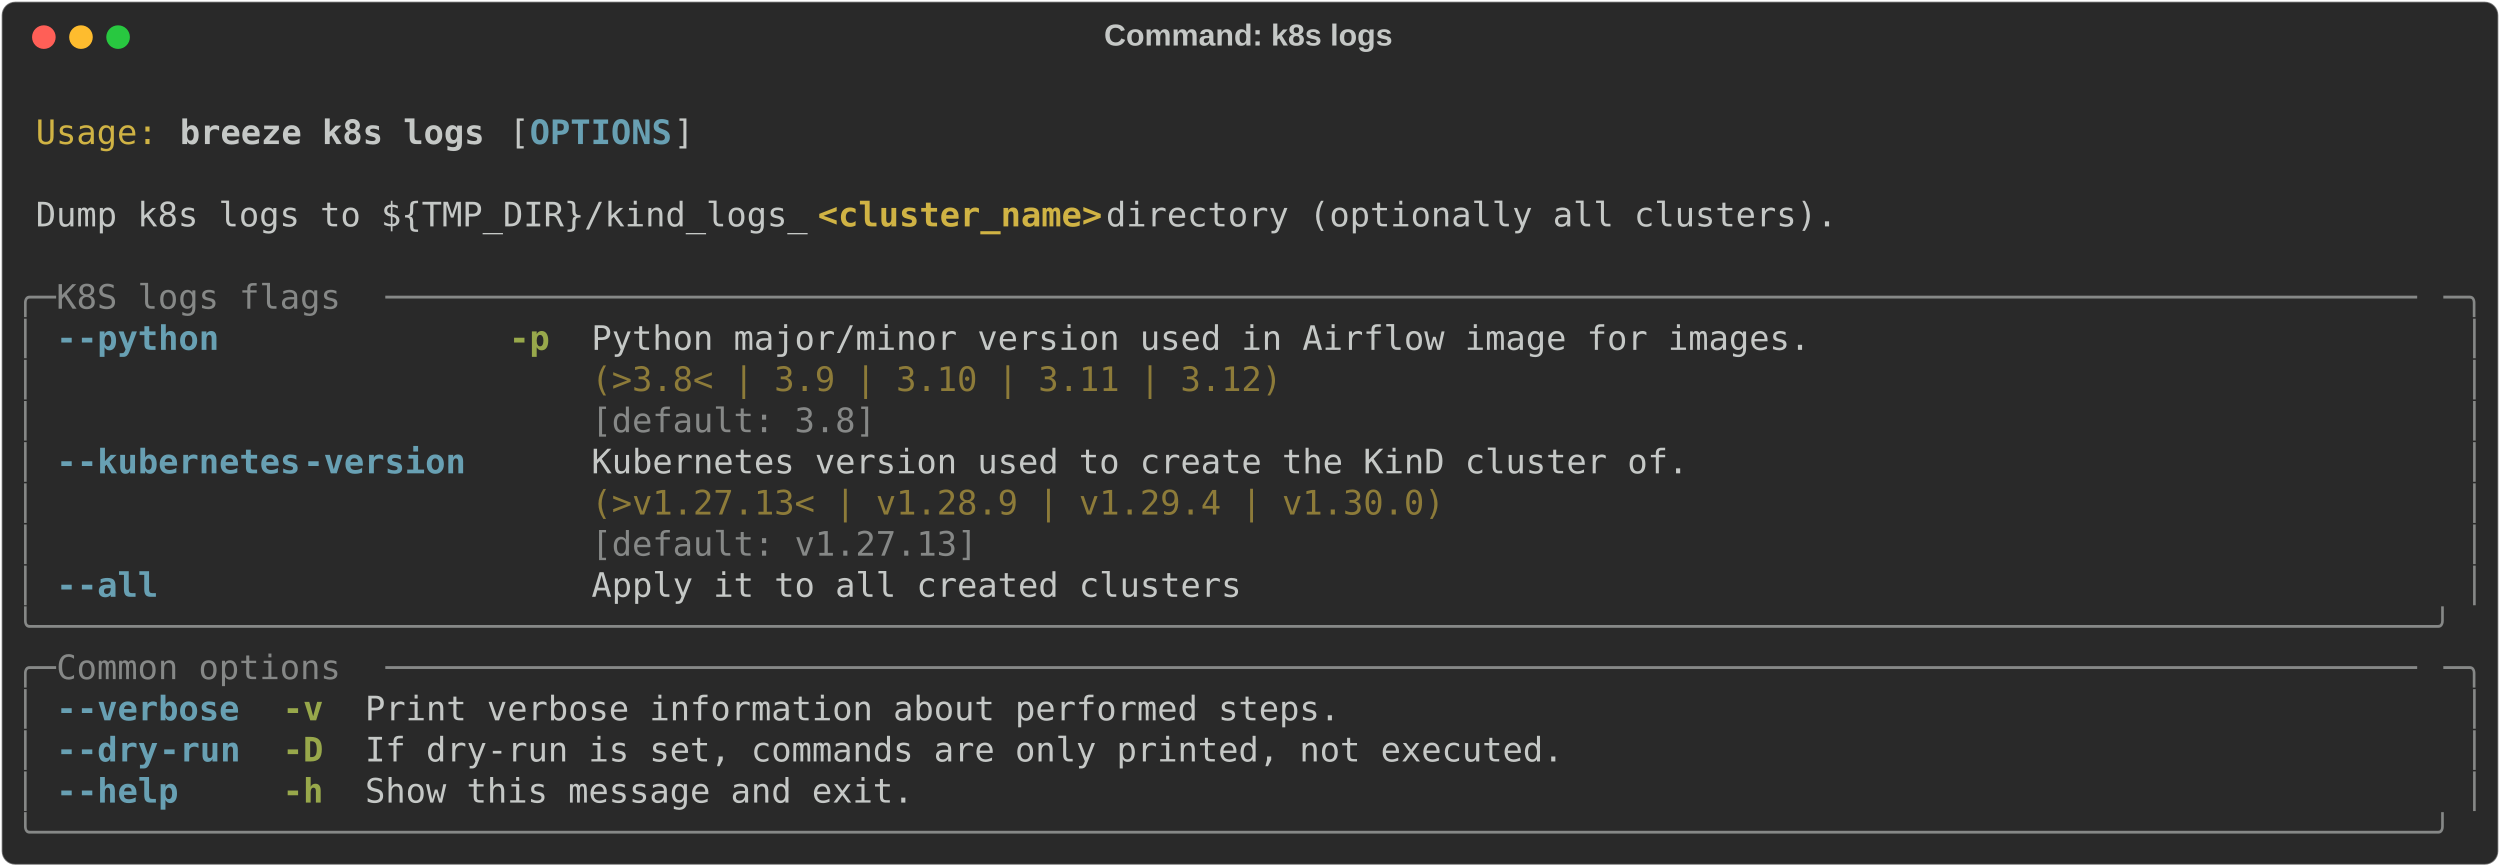
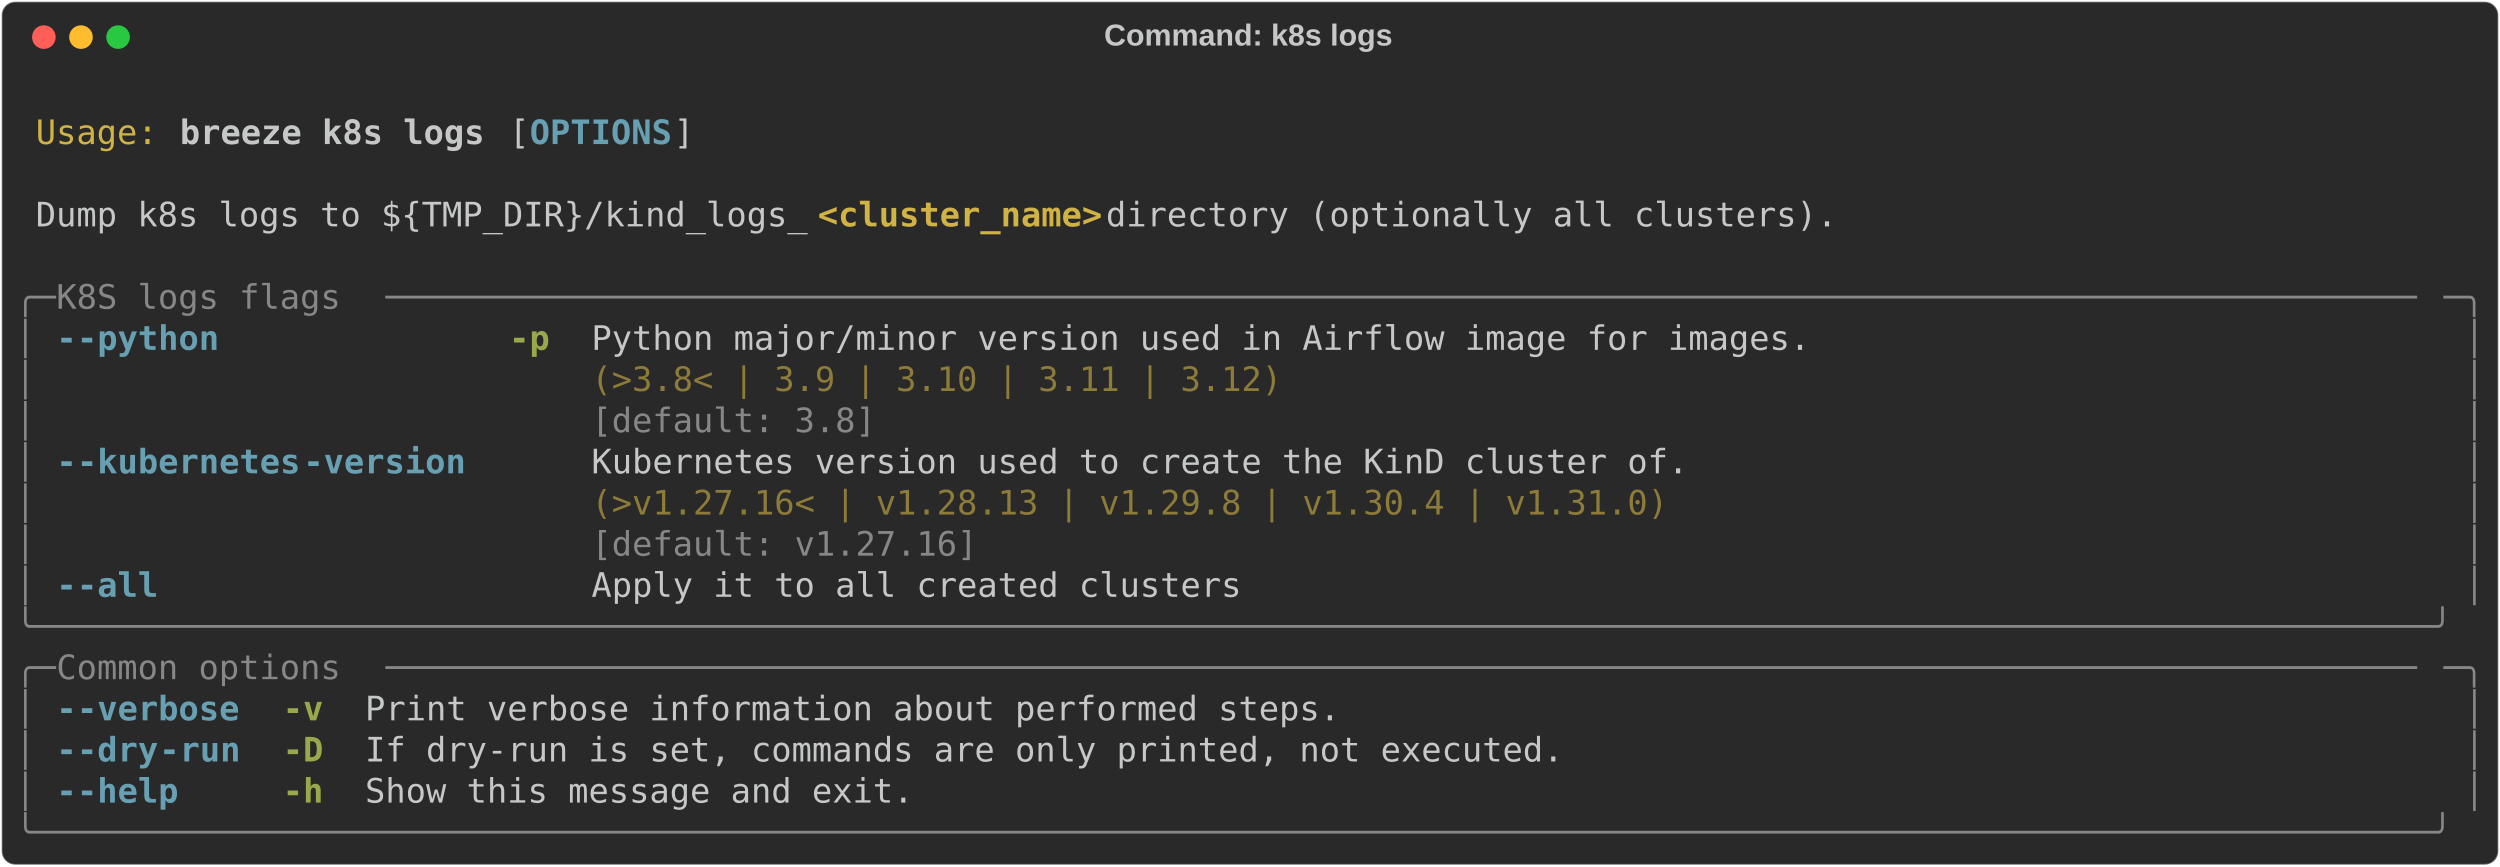
<svg xmlns="http://www.w3.org/2000/svg" class="rich-terminal" viewBox="0 0 1482 513.6">
  <style>

    @font-face {
        font-family: "Fira Code";
        src: local("FiraCode-Regular"),
                url("https://cdnjs.cloudflare.com/ajax/libs/firacode/6.2.0/woff2/FiraCode-Regular.woff2") format("woff2"),
                url("https://cdnjs.cloudflare.com/ajax/libs/firacode/6.2.0/woff/FiraCode-Regular.woff") format("woff");
        font-style: normal;
        font-weight: 400;
    }
    @font-face {
        font-family: "Fira Code";
        src: local("FiraCode-Bold"),
                url("https://cdnjs.cloudflare.com/ajax/libs/firacode/6.2.0/woff2/FiraCode-Bold.woff2") format("woff2"),
                url("https://cdnjs.cloudflare.com/ajax/libs/firacode/6.2.0/woff/FiraCode-Bold.woff") format("woff");
        font-style: bold;
        font-weight: 700;
    }

    .breeze-k8s-logs-matrix {
        font-family: Fira Code, monospace;
        font-size: 20px;
        line-height: 24.4px;
        font-variant-east-asian: full-width;
    }

    .breeze-k8s-logs-title {
        font-size: 18px;
        font-weight: bold;
        font-family: arial;
    }

    .breeze-k8s-logs-r1 { fill: #c5c8c6 }
.breeze-k8s-logs-r2 { fill: #d0b344 }
.breeze-k8s-logs-r3 { fill: #c5c8c6;font-weight: bold }
.breeze-k8s-logs-r4 { fill: #68a0b3;font-weight: bold }
.breeze-k8s-logs-r5 { fill: #d0b344;font-weight: bold }
.breeze-k8s-logs-r6 { fill: #868887 }
.breeze-k8s-logs-r7 { fill: #98a84b;font-weight: bold }
.breeze-k8s-logs-r8 { fill: #8d7b39 }
    </style>
  <defs>
    <clipPath id="breeze-k8s-logs-clip-terminal">
      <rect x="0" y="0" width="1463.0" height="462.6" />
    </clipPath>
    <clipPath id="breeze-k8s-logs-line-0">
      <rect x="0" y="1.5" width="1464" height="24.65" />
    </clipPath>
    <clipPath id="breeze-k8s-logs-line-1">
      <rect x="0" y="25.9" width="1464" height="24.65" />
    </clipPath>
    <clipPath id="breeze-k8s-logs-line-2">
      <rect x="0" y="50.3" width="1464" height="24.65" />
    </clipPath>
    <clipPath id="breeze-k8s-logs-line-3">
      <rect x="0" y="74.7" width="1464" height="24.65" />
    </clipPath>
    <clipPath id="breeze-k8s-logs-line-4">
      <rect x="0" y="99.1" width="1464" height="24.65" />
    </clipPath>
    <clipPath id="breeze-k8s-logs-line-5">
      <rect x="0" y="123.5" width="1464" height="24.65" />
    </clipPath>
    <clipPath id="breeze-k8s-logs-line-6">
      <rect x="0" y="147.9" width="1464" height="24.65" />
    </clipPath>
    <clipPath id="breeze-k8s-logs-line-7">
      <rect x="0" y="172.3" width="1464" height="24.65" />
    </clipPath>
    <clipPath id="breeze-k8s-logs-line-8">
      <rect x="0" y="196.7" width="1464" height="24.65" />
    </clipPath>
    <clipPath id="breeze-k8s-logs-line-9">
      <rect x="0" y="221.1" width="1464" height="24.65" />
    </clipPath>
    <clipPath id="breeze-k8s-logs-line-10">
      <rect x="0" y="245.5" width="1464" height="24.65" />
    </clipPath>
    <clipPath id="breeze-k8s-logs-line-11">
      <rect x="0" y="269.9" width="1464" height="24.65" />
    </clipPath>
    <clipPath id="breeze-k8s-logs-line-12">
      <rect x="0" y="294.3" width="1464" height="24.65" />
    </clipPath>
    <clipPath id="breeze-k8s-logs-line-13">
      <rect x="0" y="318.7" width="1464" height="24.65" />
    </clipPath>
    <clipPath id="breeze-k8s-logs-line-14">
      <rect x="0" y="343.1" width="1464" height="24.65" />
    </clipPath>
    <clipPath id="breeze-k8s-logs-line-15">
      <rect x="0" y="367.5" width="1464" height="24.65" />
    </clipPath>
    <clipPath id="breeze-k8s-logs-line-16">
      <rect x="0" y="391.9" width="1464" height="24.65" />
    </clipPath>
    <clipPath id="breeze-k8s-logs-line-17">
      <rect x="0" y="416.3" width="1464" height="24.65" />
    </clipPath>
  </defs>
  <rect fill="#292929" stroke="rgba(255,255,255,0.35)" stroke-width="1" x="1" y="1" width="1480" height="511.6" rx="8" />
  <text class="breeze-k8s-logs-title" fill="#c5c8c6" text-anchor="middle" x="740" y="27">Command: k8s logs</text>
  <g transform="translate(26,22)">
    <circle cx="0" cy="0" r="7" fill="#ff5f57" />
    <circle cx="22" cy="0" r="7" fill="#febc2e" />
    <circle cx="44" cy="0" r="7" fill="#28c840" />
  </g>
  <g transform="translate(9, 41)" clip-path="url(#breeze-k8s-logs-clip-terminal)">
    <g class="breeze-k8s-logs-matrix">
      <text class="breeze-k8s-logs-r1" x="1464" y="20" textLength="12.2" clip-path="url(#breeze-k8s-logs-line-0)">
</text>
      <text class="breeze-k8s-logs-r2" x="12.2" y="44.4" textLength="73.2" clip-path="url(#breeze-k8s-logs-line-1)">Usage:</text>
      <text class="breeze-k8s-logs-r3" x="97.6" y="44.4" textLength="183" clip-path="url(#breeze-k8s-logs-line-1)">breeze k8s logs</text>
      <text class="breeze-k8s-logs-r1" x="292.8" y="44.4" textLength="12.2" clip-path="url(#breeze-k8s-logs-line-1)">[</text>
      <text class="breeze-k8s-logs-r4" x="305" y="44.4" textLength="85.4" clip-path="url(#breeze-k8s-logs-line-1)">OPTIONS</text>
      <text class="breeze-k8s-logs-r1" x="390.4" y="44.4" textLength="12.2" clip-path="url(#breeze-k8s-logs-line-1)">]</text>
      <text class="breeze-k8s-logs-r1" x="1464" y="44.4" textLength="12.2" clip-path="url(#breeze-k8s-logs-line-1)">
</text>
      <text class="breeze-k8s-logs-r1" x="1464" y="68.8" textLength="12.2" clip-path="url(#breeze-k8s-logs-line-2)">
</text>
      <text class="breeze-k8s-logs-r1" x="12.2" y="93.2" textLength="463.6" clip-path="url(#breeze-k8s-logs-line-3)">Dump k8s logs to ${TMP_DIR}/kind_logs_</text>
      <text class="breeze-k8s-logs-r5" x="475.8" y="93.2" textLength="170.8" clip-path="url(#breeze-k8s-logs-line-3)">&lt;cluster_name&gt;</text>
      <text class="breeze-k8s-logs-r1" x="646.6" y="93.2" textLength="451.4" clip-path="url(#breeze-k8s-logs-line-3)"> directory (optionally all clusters).</text>
      <text class="breeze-k8s-logs-r1" x="1464" y="93.2" textLength="12.2" clip-path="url(#breeze-k8s-logs-line-3)">
</text>
      <text class="breeze-k8s-logs-r1" x="1464" y="117.6" textLength="12.2" clip-path="url(#breeze-k8s-logs-line-4)">
</text>
      <text class="breeze-k8s-logs-r6" x="0" y="142" textLength="24.4" clip-path="url(#breeze-k8s-logs-line-5)">╭─</text>
      <text class="breeze-k8s-logs-r6" x="24.4" y="142" textLength="195.2" clip-path="url(#breeze-k8s-logs-line-5)"> K8S logs flags </text>
      <text class="breeze-k8s-logs-r6" x="219.6" y="142" textLength="1220" clip-path="url(#breeze-k8s-logs-line-5)">────────────────────────────────────────────────────────────────────────────────────────────────────</text>
      <text class="breeze-k8s-logs-r6" x="1439.6" y="142" textLength="24.4" clip-path="url(#breeze-k8s-logs-line-5)">─╮</text>
      <text class="breeze-k8s-logs-r1" x="1464" y="142" textLength="12.2" clip-path="url(#breeze-k8s-logs-line-5)">
</text>
      <text class="breeze-k8s-logs-r6" x="0" y="166.4" textLength="12.2" clip-path="url(#breeze-k8s-logs-line-6)">│</text>
      <text class="breeze-k8s-logs-r4" x="24.4" y="166.4" textLength="12.2" clip-path="url(#breeze-k8s-logs-line-6)">-</text>
      <text class="breeze-k8s-logs-r4" x="36.6" y="166.4" textLength="85.4" clip-path="url(#breeze-k8s-logs-line-6)">-python</text>
      <text class="breeze-k8s-logs-r7" x="292.8" y="166.4" textLength="24.4" clip-path="url(#breeze-k8s-logs-line-6)">-p</text>
      <text class="breeze-k8s-logs-r1" x="341.6" y="166.4" textLength="732" clip-path="url(#breeze-k8s-logs-line-6)">Python major/minor version used in Airflow image for images.</text>
      <text class="breeze-k8s-logs-r6" x="1451.8" y="166.4" textLength="12.2" clip-path="url(#breeze-k8s-logs-line-6)">│</text>
      <text class="breeze-k8s-logs-r1" x="1464" y="166.4" textLength="12.2" clip-path="url(#breeze-k8s-logs-line-6)">
</text>
      <text class="breeze-k8s-logs-r6" x="0" y="190.8" textLength="12.2" clip-path="url(#breeze-k8s-logs-line-7)">│</text>
      <text class="breeze-k8s-logs-r8" x="341.6" y="190.8" textLength="732" clip-path="url(#breeze-k8s-logs-line-7)">(&gt;3.8&lt; | 3.9 | 3.10 | 3.11 | 3.12)                          </text>
      <text class="breeze-k8s-logs-r6" x="1451.8" y="190.8" textLength="12.2" clip-path="url(#breeze-k8s-logs-line-7)">│</text>
      <text class="breeze-k8s-logs-r1" x="1464" y="190.8" textLength="12.2" clip-path="url(#breeze-k8s-logs-line-7)">
</text>
      <text class="breeze-k8s-logs-r6" x="0" y="215.2" textLength="12.2" clip-path="url(#breeze-k8s-logs-line-8)">│</text>
      <text class="breeze-k8s-logs-r6" x="341.6" y="215.2" textLength="732" clip-path="url(#breeze-k8s-logs-line-8)">[default: 3.8]                                              </text>
      <text class="breeze-k8s-logs-r6" x="1451.8" y="215.2" textLength="12.2" clip-path="url(#breeze-k8s-logs-line-8)">│</text>
      <text class="breeze-k8s-logs-r1" x="1464" y="215.2" textLength="12.2" clip-path="url(#breeze-k8s-logs-line-8)">
</text>
      <text class="breeze-k8s-logs-r6" x="0" y="239.6" textLength="12.2" clip-path="url(#breeze-k8s-logs-line-9)">│</text>
      <text class="breeze-k8s-logs-r4" x="24.4" y="239.6" textLength="12.2" clip-path="url(#breeze-k8s-logs-line-9)">-</text>
      <text class="breeze-k8s-logs-r4" x="36.6" y="239.6" textLength="134.2" clip-path="url(#breeze-k8s-logs-line-9)">-kubernetes</text>
      <text class="breeze-k8s-logs-r4" x="170.8" y="239.6" textLength="97.6" clip-path="url(#breeze-k8s-logs-line-9)">-version</text>
      <text class="breeze-k8s-logs-r1" x="341.6" y="239.6" textLength="658.8" clip-path="url(#breeze-k8s-logs-line-9)">Kubernetes version used to create the KinD cluster of.</text>
      <text class="breeze-k8s-logs-r6" x="1451.8" y="239.6" textLength="12.2" clip-path="url(#breeze-k8s-logs-line-9)">│</text>
      <text class="breeze-k8s-logs-r1" x="1464" y="239.6" textLength="12.2" clip-path="url(#breeze-k8s-logs-line-9)">
</text>
      <text class="breeze-k8s-logs-r6" x="0" y="264" textLength="12.2" clip-path="url(#breeze-k8s-logs-line-10)">│</text>
-       <text class="breeze-k8s-logs-r8" x="341.6" y="264" textLength="658.8" clip-path="url(#breeze-k8s-logs-line-10)">(&gt;v1.27.13&lt; | v1.28.9 | v1.29.4 | v1.30.0)            </text>
+       <text class="breeze-k8s-logs-r8" x="341.6" y="264" textLength="658.8" clip-path="url(#breeze-k8s-logs-line-10)">(&gt;v1.27.16&lt; | v1.28.13 | v1.29.8 | v1.30.4 | v1.31.0) </text>
      <text class="breeze-k8s-logs-r6" x="1451.8" y="264" textLength="12.2" clip-path="url(#breeze-k8s-logs-line-10)">│</text>
      <text class="breeze-k8s-logs-r1" x="1464" y="264" textLength="12.2" clip-path="url(#breeze-k8s-logs-line-10)">
</text>
      <text class="breeze-k8s-logs-r6" x="0" y="288.4" textLength="12.2" clip-path="url(#breeze-k8s-logs-line-11)">│</text>
-       <text class="breeze-k8s-logs-r6" x="341.6" y="288.4" textLength="658.8" clip-path="url(#breeze-k8s-logs-line-11)">[default: v1.27.13]                                   </text>
+       <text class="breeze-k8s-logs-r6" x="341.6" y="288.4" textLength="658.8" clip-path="url(#breeze-k8s-logs-line-11)">[default: v1.27.16]                                   </text>
      <text class="breeze-k8s-logs-r6" x="1451.8" y="288.4" textLength="12.2" clip-path="url(#breeze-k8s-logs-line-11)">│</text>
      <text class="breeze-k8s-logs-r1" x="1464" y="288.4" textLength="12.2" clip-path="url(#breeze-k8s-logs-line-11)">
</text>
      <text class="breeze-k8s-logs-r6" x="0" y="312.8" textLength="12.2" clip-path="url(#breeze-k8s-logs-line-12)">│</text>
      <text class="breeze-k8s-logs-r4" x="24.4" y="312.8" textLength="12.2" clip-path="url(#breeze-k8s-logs-line-12)">-</text>
      <text class="breeze-k8s-logs-r4" x="36.6" y="312.8" textLength="48.8" clip-path="url(#breeze-k8s-logs-line-12)">-all</text>
      <text class="breeze-k8s-logs-r1" x="341.6" y="312.8" textLength="390.4" clip-path="url(#breeze-k8s-logs-line-12)">Apply it to all created clusters</text>
      <text class="breeze-k8s-logs-r6" x="1451.8" y="312.8" textLength="12.2" clip-path="url(#breeze-k8s-logs-line-12)">│</text>
      <text class="breeze-k8s-logs-r1" x="1464" y="312.8" textLength="12.2" clip-path="url(#breeze-k8s-logs-line-12)">
</text>
      <text class="breeze-k8s-logs-r6" x="0" y="337.2" textLength="1464" clip-path="url(#breeze-k8s-logs-line-13)">╰──────────────────────────────────────────────────────────────────────────────────────────────────────────────────────╯</text>
      <text class="breeze-k8s-logs-r1" x="1464" y="337.2" textLength="12.2" clip-path="url(#breeze-k8s-logs-line-13)">
</text>
      <text class="breeze-k8s-logs-r6" x="0" y="361.6" textLength="24.4" clip-path="url(#breeze-k8s-logs-line-14)">╭─</text>
      <text class="breeze-k8s-logs-r6" x="24.4" y="361.6" textLength="195.2" clip-path="url(#breeze-k8s-logs-line-14)"> Common options </text>
      <text class="breeze-k8s-logs-r6" x="219.6" y="361.6" textLength="1220" clip-path="url(#breeze-k8s-logs-line-14)">────────────────────────────────────────────────────────────────────────────────────────────────────</text>
      <text class="breeze-k8s-logs-r6" x="1439.6" y="361.6" textLength="24.4" clip-path="url(#breeze-k8s-logs-line-14)">─╮</text>
      <text class="breeze-k8s-logs-r1" x="1464" y="361.6" textLength="12.2" clip-path="url(#breeze-k8s-logs-line-14)">
</text>
      <text class="breeze-k8s-logs-r6" x="0" y="386" textLength="12.2" clip-path="url(#breeze-k8s-logs-line-15)">│</text>
      <text class="breeze-k8s-logs-r4" x="24.4" y="386" textLength="12.2" clip-path="url(#breeze-k8s-logs-line-15)">-</text>
      <text class="breeze-k8s-logs-r4" x="36.6" y="386" textLength="97.6" clip-path="url(#breeze-k8s-logs-line-15)">-verbose</text>
      <text class="breeze-k8s-logs-r7" x="158.6" y="386" textLength="24.4" clip-path="url(#breeze-k8s-logs-line-15)">-v</text>
      <text class="breeze-k8s-logs-r1" x="207.4" y="386" textLength="585.6" clip-path="url(#breeze-k8s-logs-line-15)">Print verbose information about performed steps.</text>
      <text class="breeze-k8s-logs-r6" x="1451.8" y="386" textLength="12.2" clip-path="url(#breeze-k8s-logs-line-15)">│</text>
      <text class="breeze-k8s-logs-r1" x="1464" y="386" textLength="12.2" clip-path="url(#breeze-k8s-logs-line-15)">
</text>
      <text class="breeze-k8s-logs-r6" x="0" y="410.4" textLength="12.2" clip-path="url(#breeze-k8s-logs-line-16)">│</text>
      <text class="breeze-k8s-logs-r4" x="24.4" y="410.4" textLength="12.2" clip-path="url(#breeze-k8s-logs-line-16)">-</text>
      <text class="breeze-k8s-logs-r4" x="36.6" y="410.4" textLength="48.8" clip-path="url(#breeze-k8s-logs-line-16)">-dry</text>
      <text class="breeze-k8s-logs-r4" x="85.4" y="410.4" textLength="48.8" clip-path="url(#breeze-k8s-logs-line-16)">-run</text>
      <text class="breeze-k8s-logs-r7" x="158.6" y="410.4" textLength="24.4" clip-path="url(#breeze-k8s-logs-line-16)">-D</text>
      <text class="breeze-k8s-logs-r1" x="207.4" y="410.4" textLength="719.8" clip-path="url(#breeze-k8s-logs-line-16)">If dry-run is set, commands are only printed, not executed.</text>
      <text class="breeze-k8s-logs-r6" x="1451.8" y="410.4" textLength="12.2" clip-path="url(#breeze-k8s-logs-line-16)">│</text>
      <text class="breeze-k8s-logs-r1" x="1464" y="410.4" textLength="12.2" clip-path="url(#breeze-k8s-logs-line-16)">
</text>
      <text class="breeze-k8s-logs-r6" x="0" y="434.8" textLength="12.2" clip-path="url(#breeze-k8s-logs-line-17)">│</text>
      <text class="breeze-k8s-logs-r4" x="24.4" y="434.8" textLength="12.2" clip-path="url(#breeze-k8s-logs-line-17)">-</text>
      <text class="breeze-k8s-logs-r4" x="36.6" y="434.8" textLength="61" clip-path="url(#breeze-k8s-logs-line-17)">-help</text>
      <text class="breeze-k8s-logs-r7" x="158.6" y="434.8" textLength="24.4" clip-path="url(#breeze-k8s-logs-line-17)">-h</text>
      <text class="breeze-k8s-logs-r1" x="207.4" y="434.8" textLength="329.4" clip-path="url(#breeze-k8s-logs-line-17)">Show this message and exit.</text>
      <text class="breeze-k8s-logs-r6" x="1451.8" y="434.8" textLength="12.2" clip-path="url(#breeze-k8s-logs-line-17)">│</text>
      <text class="breeze-k8s-logs-r1" x="1464" y="434.8" textLength="12.2" clip-path="url(#breeze-k8s-logs-line-17)">
</text>
      <text class="breeze-k8s-logs-r6" x="0" y="459.2" textLength="1464" clip-path="url(#breeze-k8s-logs-line-18)">╰──────────────────────────────────────────────────────────────────────────────────────────────────────────────────────╯</text>
      <text class="breeze-k8s-logs-r1" x="1464" y="459.2" textLength="12.2" clip-path="url(#breeze-k8s-logs-line-18)">
</text>
    </g>
  </g>
</svg>
